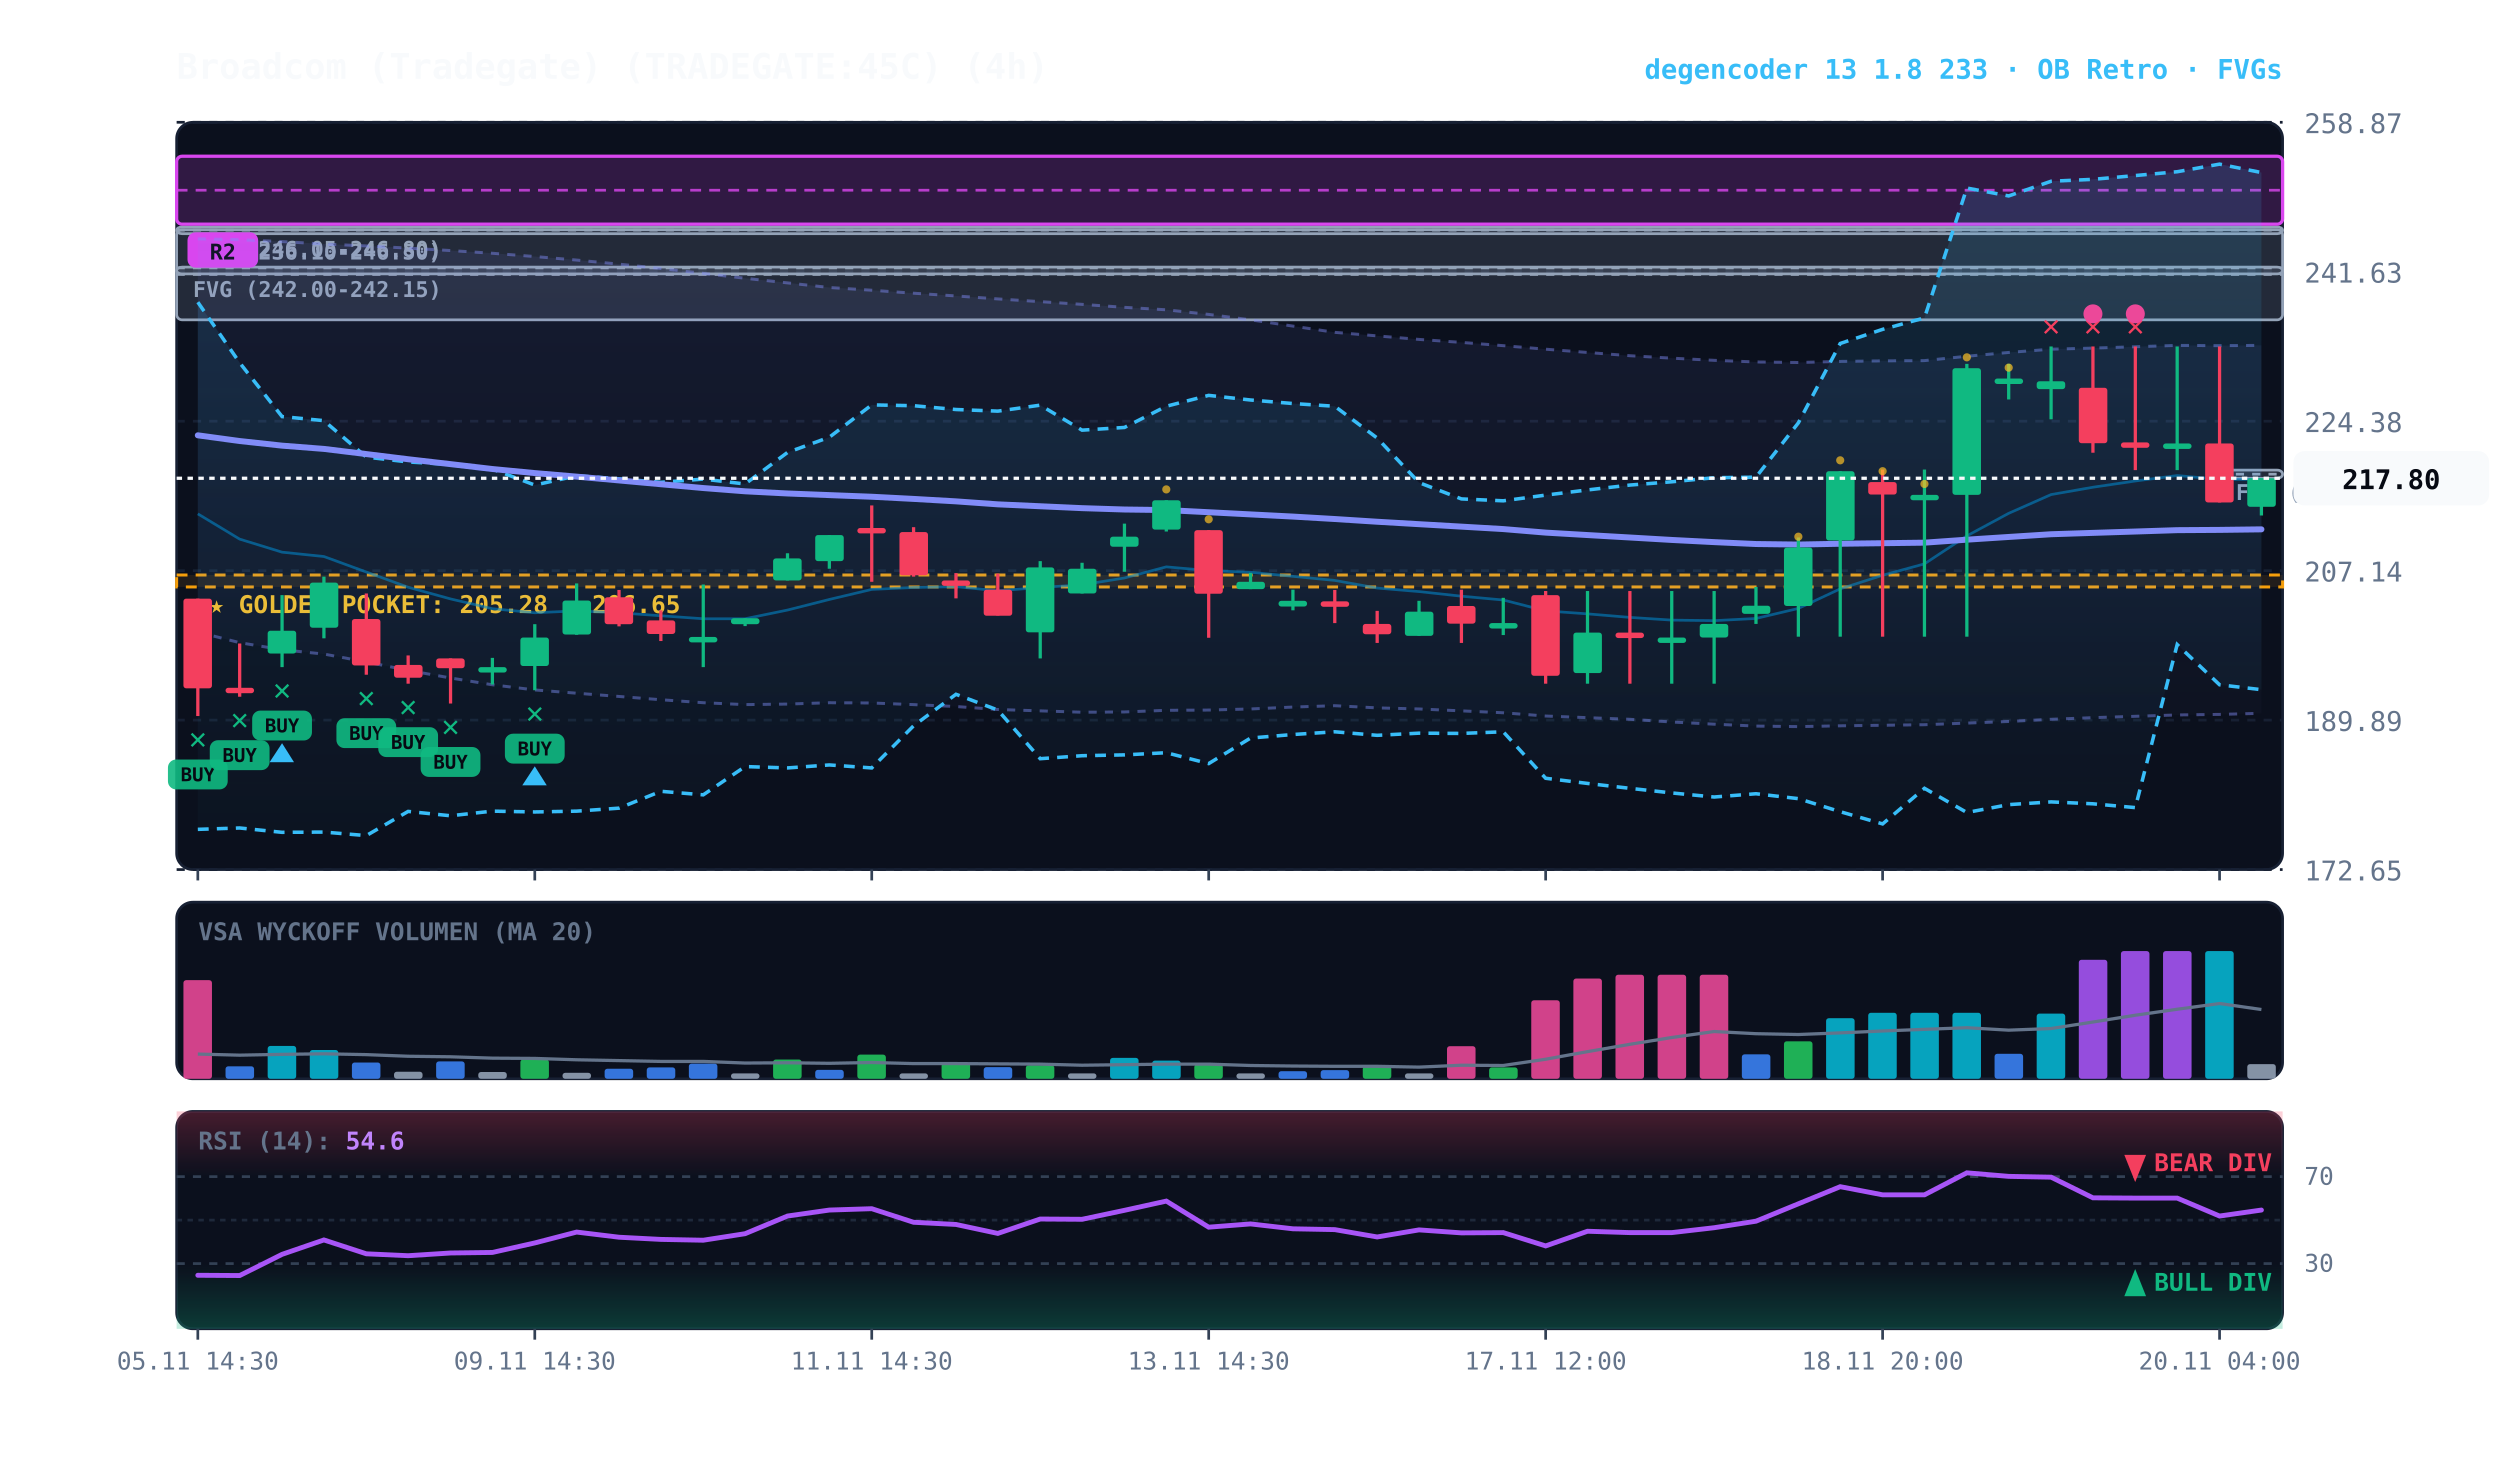
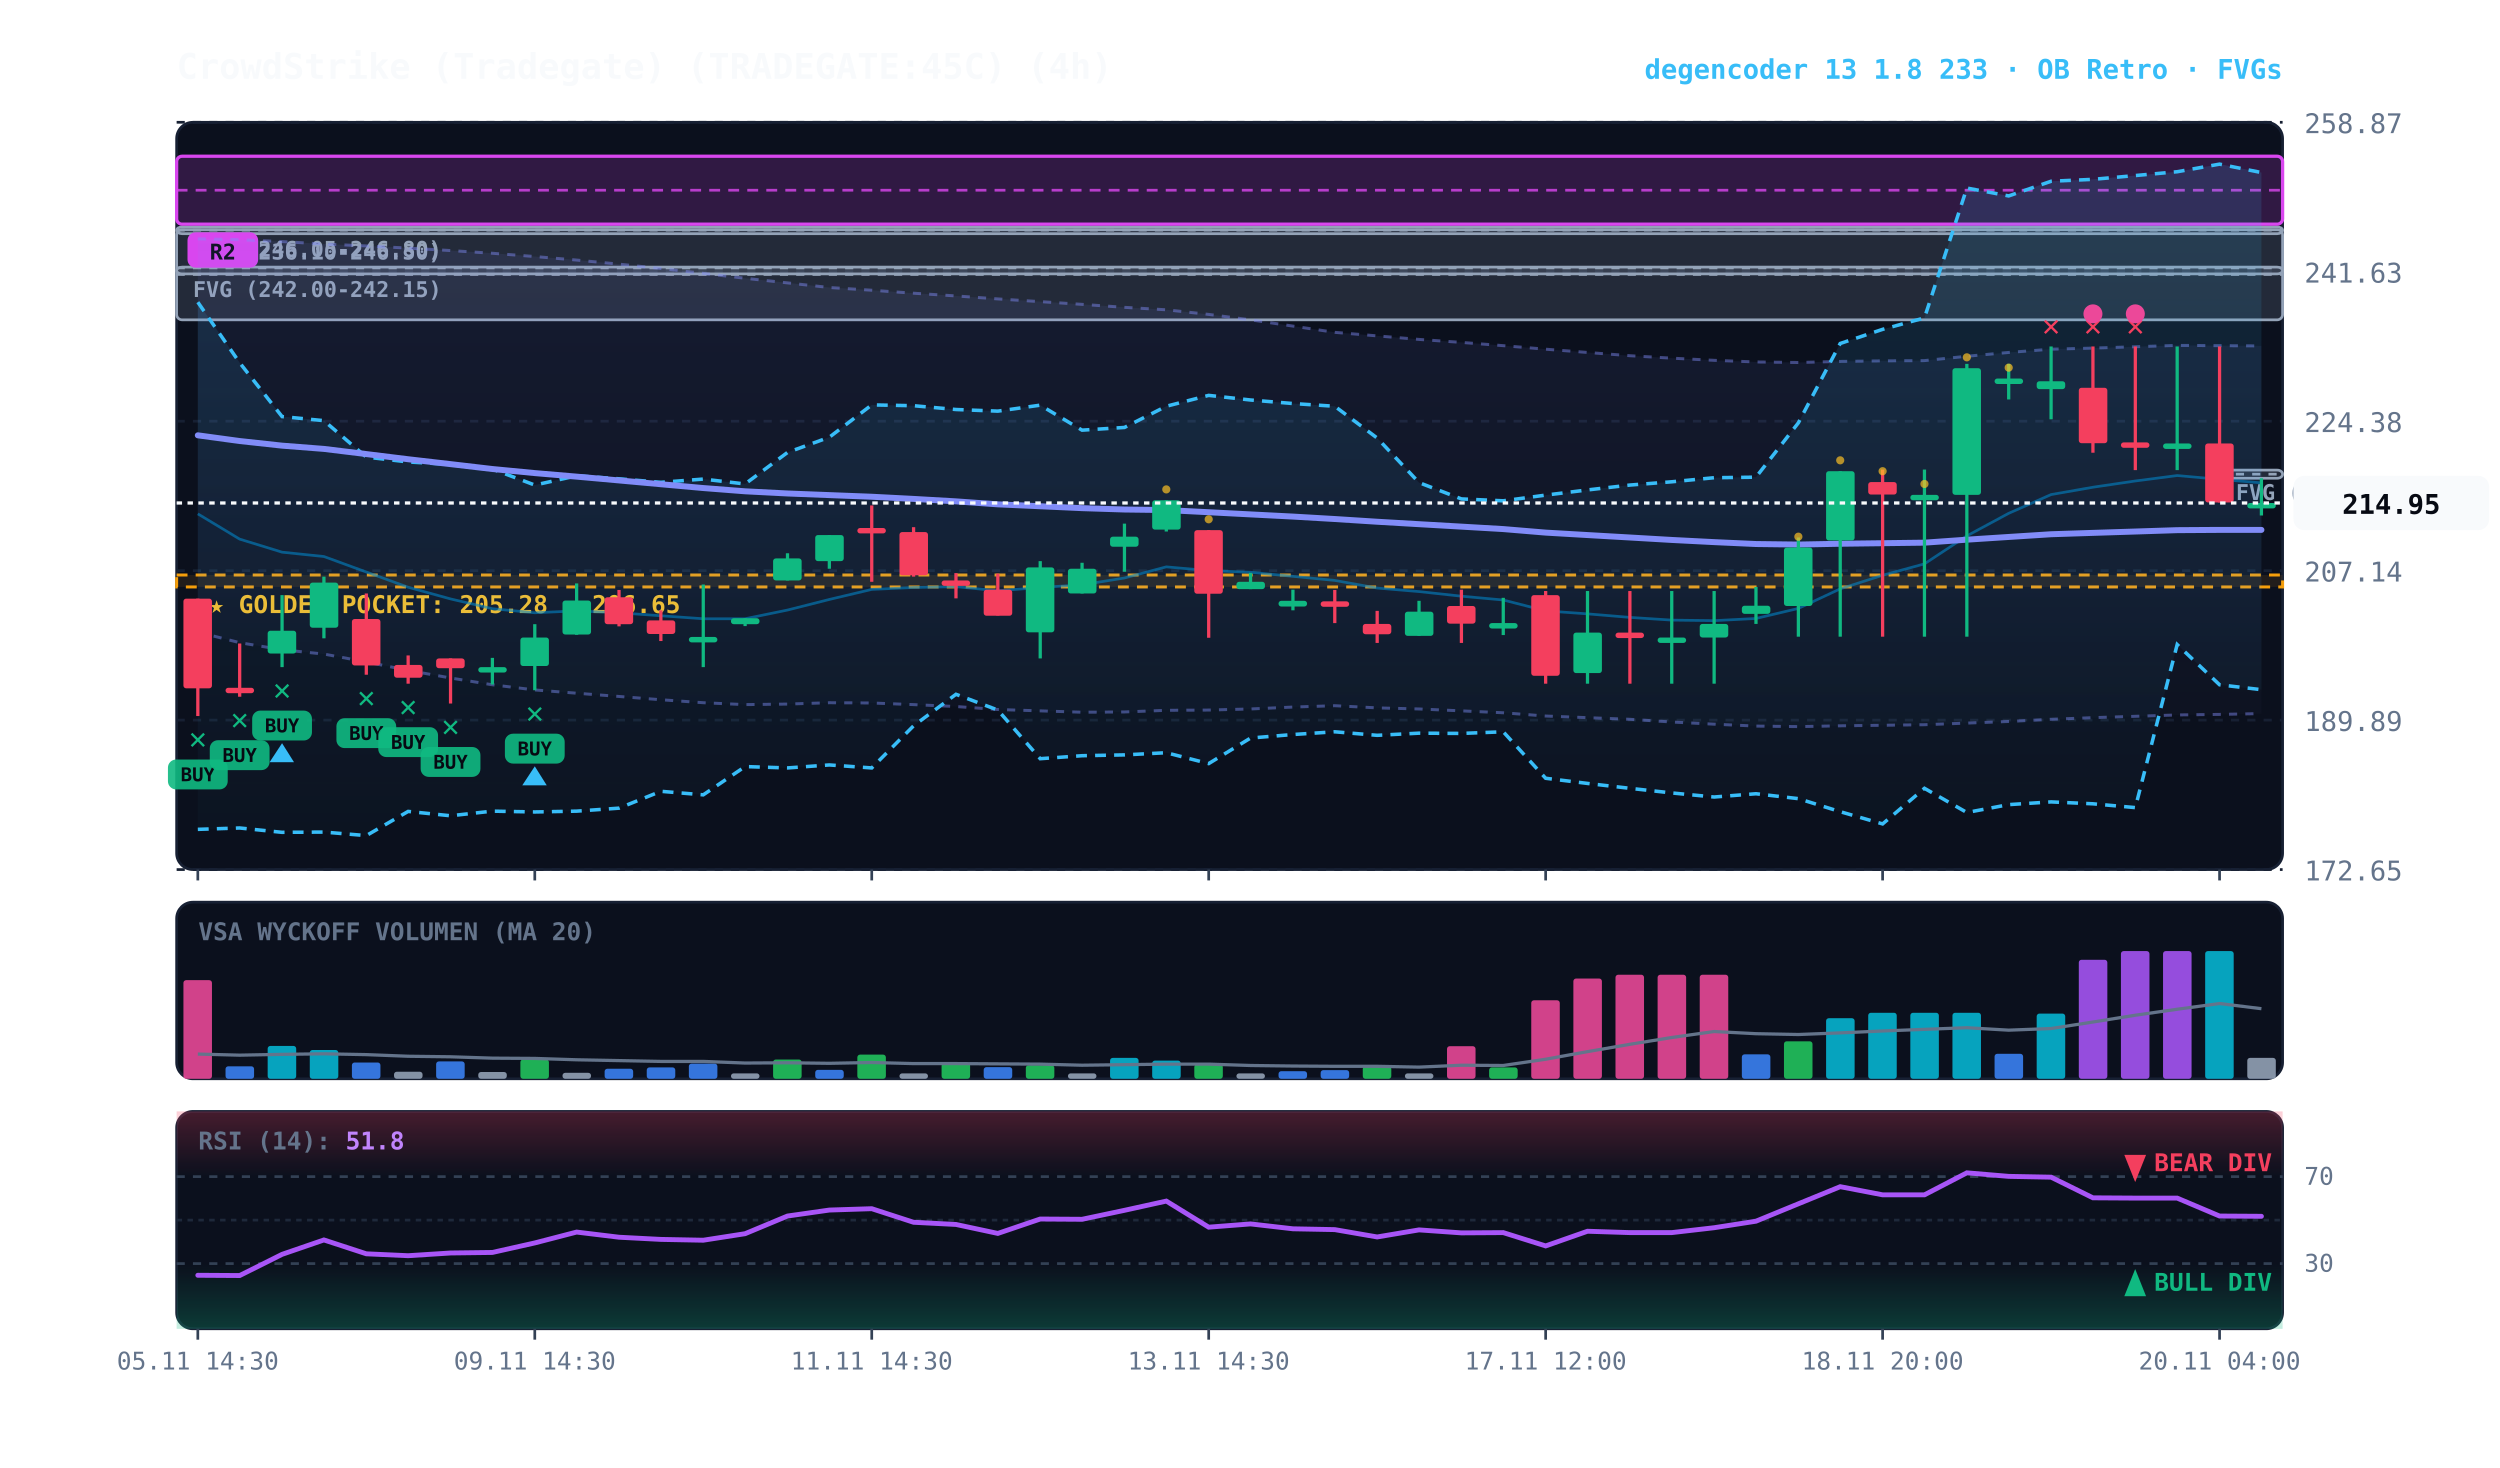
<svg xmlns="http://www.w3.org/2000/svg" viewBox="0 0 920 540" width="100%" height="100%" style="background:#070a13; font-family:'JetBrains Mono', monospace;">
  <defs>
    <linearGradient id="cloud-grad" x1="0%" y1="0%" x2="0%" y2="100%">
      <stop offset="0%" stop-color="#38bdf8" stop-opacity="0.14" />
      <stop offset="100%" stop-color="#38bdf8" stop-opacity="0.02" />
    </linearGradient>
    <linearGradient id="rfe-cloud" x1="0%" y1="0%" x2="0%" y2="100%">
      <stop offset="0%" stop-color="#818cf8" stop-opacity="0.09" />
      <stop offset="100%" stop-color="#818cf8" stop-opacity="0.02" />
    </linearGradient>
    <linearGradient id="rsi-overbought" x1="0%" y1="0%" x2="0%" y2="100%">
      <stop offset="0%" stop-color="#f43f5e" stop-opacity="0.25" />
      <stop offset="100%" stop-color="#f43f5e" stop-opacity="0.0" />
    </linearGradient>
    <linearGradient id="rsi-oversold" x1="0%" y1="0%" x2="0%" y2="100%">
      <stop offset="0%" stop-color="#10b981" stop-opacity="0.0" />
      <stop offset="100%" stop-color="#10b981" stop-opacity="0.25" />
    </linearGradient>
  </defs>
  <rect x="65" y="45" width="775" height="275" fill="#0b101d" rx="6" stroke="#172033" stroke-width="1" />
  <rect x="65" y="332" width="775" height="65" fill="#0b101d" rx="6" stroke="#172033" stroke-width="1" />
  <rect x="65" y="409" width="775" height="80" fill="#0b101d" rx="6" stroke="#172033" stroke-width="1" />
  <line x1="65" y1="320.0" x2="840" y2="320.0" stroke="#172033" stroke-dasharray="3,3" stroke-width="1" />
  <text x="848" y="324.0" fill="#64748b" font-size="10" text-anchor="start">172.65</text>
  <line x1="65" y1="265.0" x2="840" y2="265.0" stroke="#172033" stroke-dasharray="3,3" stroke-width="1" />
  <text x="848" y="269.0" fill="#64748b" font-size="10" text-anchor="start">189.89</text>
  <line x1="65" y1="210.0" x2="840" y2="210.0" stroke="#172033" stroke-dasharray="3,3" stroke-width="1" />
  <text x="848" y="214.0" fill="#64748b" font-size="10" text-anchor="start">207.14</text>
  <line x1="65" y1="155.0" x2="840" y2="155.0" stroke="#172033" stroke-dasharray="3,3" stroke-width="1" />
  <text x="848" y="159.0" fill="#64748b" font-size="10" text-anchor="start">224.38</text>
  <line x1="65" y1="100.0" x2="840" y2="100.0" stroke="#172033" stroke-dasharray="3,3" stroke-width="1" />
  <text x="848" y="104.0" fill="#64748b" font-size="10" text-anchor="start">241.63</text>
  <line x1="65" y1="45.0" x2="840" y2="45.0" stroke="#172033" stroke-dasharray="3,3" stroke-width="1" />
  <text x="848" y="49.0" fill="#64748b" font-size="10" text-anchor="start">258.87</text>
  <rect x="65" y="211.6" width="775" height="4.4" fill="rgba(245, 158, 11, 0.10)" stroke="#f59e0b" stroke-dasharray="4,3" stroke-width="1.1" />
  <text x="77" y="225.6" fill="#fbbf24" font-size="9" font-weight="bold">★ GOLDEN POCKET: 205.28 - 206.65</text>
  <rect x="816.8" y="173.0" width="23.2" height="3.0" fill="rgba(148, 163, 184, 0.18)" stroke="#94a3b8" stroke-width="1" rx="2" />
  <line x1="816.8" y1="174.5" x2="840" y2="174.5" stroke="#94a3b8" stroke-dasharray="3,3" stroke-width="1" />
  <text x="822.8" y="184.0" fill="#94a3b8" font-size="8" font-weight="bold">FVG (217.80-218.75)</text>
  <rect x="65.0" y="98.3" width="775.0" height="2.5" fill="rgba(148, 163, 184, 0.18)" stroke="#94a3b8" stroke-width="1" rx="2" />
  <line x1="65.0" y1="98.6" x2="840" y2="98.6" stroke="#94a3b8" stroke-dasharray="3,3" stroke-width="1" />
  <text x="71.0" y="109.3" fill="#94a3b8" font-size="8" font-weight="bold">FVG (242.00-242.15)</text>
  <rect x="65.0" y="84.5" width="775.0" height="33.2" fill="rgba(148, 163, 184, 0.18)" stroke="#94a3b8" stroke-width="1" rx="2" />
  <line x1="65.0" y1="101.0" x2="840" y2="101.0" stroke="#94a3b8" stroke-dasharray="3,3" stroke-width="1" />
  <text x="71.0" y="95.5" fill="#94a3b8" font-size="8" font-weight="bold">FVG (236.10-246.50)</text>
  <rect x="65.0" y="83.5" width="775.0" height="2.5" fill="rgba(148, 163, 184, 0.18)" stroke="#94a3b8" stroke-width="1" rx="2" />
  <line x1="65.0" y1="84.7" x2="840" y2="84.7" stroke="#94a3b8" stroke-dasharray="3,3" stroke-width="1" />
  <text x="71.0" y="94.5" fill="#94a3b8" font-size="8" font-weight="bold">FVG (246.05-246.80)</text>
  <rect x="65.0" y="57.5" width="775.0" height="25.0" fill="rgba(217, 70, 239, 0.18)" stroke="#d946ef" stroke-width="1.2" rx="2" />
  <line x1="65.0" y1="70.0" x2="840" y2="70.0" stroke="#d946ef" stroke-dasharray="4,3" stroke-width="1.0" opacity="0.8" />
  <rect x="69.0" y="85.5" width="26" height="13" fill="#d946ef" rx="3" />
  <text x="82.0" y="95.5" fill="#070a13" font-size="8" font-weight="bold" text-anchor="middle">R2</text>
-   <polygon points="72.8,87.9 88.2,88.2 103.8,88.9 119.2,89.8 134.8,90.5 150.2,91.3 165.8,92.2 181.2,93.2 196.8,94.4 212.2,95.7 227.8,97.2 243.2,98.8 258.8,100.6 274.2,102.4 289.8,104.1 305.2,105.8 320.8,106.8 336.2,107.9 351.8,108.9 367.2,110.0 382.8,111.0 398.2,112.0 413.8,113.1 429.2,114.0 444.8,115.7 460.2,117.7 475.8,120.0 491.2,122.3 506.8,123.6 522.2,124.9 537.8,126.0 553.2,127.2 568.8,128.5 584.2,129.7 599.8,130.9 615.2,131.8 630.8,132.6 646.2,133.2 661.8,133.4 677.2,133.0 692.8,132.8 708.2,132.7 723.8,131.1 739.2,129.7 754.8,128.5 770.2,128.1 785.8,127.6 801.2,127.1 816.8,127.2 832.2,127.1 832.2,262.5 816.8,262.9 801.2,263.1 785.8,263.6 770.2,264.1 754.8,264.7 739.2,265.5 723.8,266.1 708.2,266.7 692.8,266.9 677.2,267.1 661.8,267.4 646.2,267.2 630.8,266.5 615.2,265.7 599.8,264.7 584.2,264.1 568.8,263.5 553.2,262.3 537.8,261.6 522.2,260.9 506.8,260.5 491.2,259.7 475.8,260.2 460.2,260.9 444.8,261.3 429.2,261.4 413.8,262.0 398.2,262.1 382.8,261.6 367.2,261.1 351.8,260.0 336.2,259.3 320.8,258.7 305.2,258.6 289.8,259.1 274.2,259.3 258.8,258.6 243.2,257.5 227.8,256.3 212.2,255.1 196.8,253.9 181.2,252.0 165.8,249.5 150.2,246.7 134.8,243.6 119.2,240.7 103.8,239.1 88.2,236.5 72.8,232.6" fill="url(#rfe-cloud)" />
-   <polyline points="72.8,87.9 88.2,88.2 103.8,88.9 119.2,89.8 134.8,90.5 150.2,91.3 165.8,92.2 181.2,93.2 196.8,94.4 212.2,95.7 227.8,97.2 243.2,98.8 258.8,100.6 274.2,102.4 289.8,104.1 305.2,105.8 320.8,106.8 336.2,107.9 351.8,108.9 367.2,110.0 382.8,111.0 398.2,112.0 413.8,113.1 429.2,114.0 444.8,115.7 460.2,117.7 475.8,120.0 491.2,122.3 506.8,123.6 522.2,124.9 537.8,126.0 553.2,127.2 568.8,128.5 584.2,129.7 599.8,130.9 615.2,131.8 630.8,132.6 646.2,133.2 661.8,133.4 677.2,133.0 692.8,132.8 708.2,132.7 723.8,131.1 739.2,129.7 754.8,128.5 770.2,128.1 785.8,127.6 801.2,127.1 816.8,127.2 832.2,127.1" fill="none" stroke="#818cf8" stroke-width="1.1" stroke-opacity="0.45" stroke-dasharray="3,3" />
-   <polyline points="72.8,232.6 88.2,236.5 103.8,239.1 119.2,240.7 134.8,243.6 150.2,246.7 165.8,249.5 181.2,252.0 196.8,253.9 212.2,255.1 227.8,256.3 243.2,257.5 258.8,258.6 274.2,259.3 289.8,259.1 305.2,258.6 320.8,258.7 336.2,259.3 351.8,260.0 367.2,261.1 382.8,261.6 398.2,262.1 413.8,262.0 429.2,261.4 444.8,261.3 460.2,260.9 475.8,260.2 491.2,259.7 506.8,260.5 522.2,260.9 537.8,261.6 553.2,262.3 568.8,263.5 584.2,264.1 599.8,264.7 615.2,265.7 630.8,266.5 646.2,267.2 661.8,267.4 677.2,267.1 692.8,266.9 708.2,266.7 723.8,266.1 739.2,265.5 754.8,264.7 770.2,264.1 785.8,263.6 801.2,263.1 816.8,262.9 832.2,262.5" fill="none" stroke="#818cf8" stroke-width="1.1" stroke-opacity="0.45" stroke-dasharray="3,3" />
+   <polygon points="72.8,87.9 88.2,88.2 103.8,88.9 119.2,89.8 134.8,90.5 150.2,91.3 165.8,92.2 181.2,93.2 196.8,94.4 212.2,95.7 227.8,97.2 243.2,98.8 258.8,100.6 274.2,102.4 289.8,104.1 305.2,105.8 320.8,106.8 336.2,107.9 351.8,108.9 367.2,110.0 382.8,111.0 398.2,112.0 413.8,113.1 429.2,114.0 444.8,115.7 460.2,117.7 475.8,120.0 491.2,122.3 506.8,123.6 522.2,124.9 537.8,126.0 553.2,127.2 568.8,128.5 584.2,129.7 599.8,130.9 615.2,131.8 630.8,132.6 646.2,133.2 661.8,133.4 677.2,133.0 692.8,132.8 708.2,132.7 723.8,131.1 739.2,129.7 754.8,128.5 770.2,128.1 785.8,127.6 801.2,127.1 816.8,127.2 832.2,127.3 832.2,262.6 816.8,262.9 801.2,263.1 785.8,263.6 770.2,264.1 754.8,264.7 739.2,265.5 723.8,266.1 708.2,266.7 692.8,266.9 677.2,267.1 661.8,267.4 646.2,267.2 630.8,266.5 615.2,265.7 599.8,264.7 584.2,264.1 568.8,263.5 553.2,262.3 537.8,261.6 522.2,260.9 506.8,260.5 491.2,259.7 475.8,260.2 460.2,260.9 444.8,261.3 429.2,261.4 413.8,262.0 398.2,262.1 382.8,261.6 367.2,261.1 351.8,260.0 336.2,259.3 320.8,258.7 305.2,258.6 289.8,259.1 274.2,259.3 258.8,258.6 243.2,257.5 227.8,256.3 212.2,255.1 196.8,253.9 181.2,252.0 165.8,249.5 150.2,246.7 134.8,243.6 119.2,240.7 103.8,239.1 88.2,236.5 72.8,232.6" fill="url(#rfe-cloud)" />
+   <polyline points="72.8,87.9 88.2,88.2 103.8,88.9 119.2,89.8 134.8,90.5 150.2,91.3 165.8,92.2 181.2,93.2 196.8,94.4 212.2,95.7 227.8,97.2 243.2,98.8 258.8,100.6 274.2,102.4 289.8,104.1 305.2,105.8 320.8,106.8 336.2,107.9 351.8,108.9 367.2,110.0 382.8,111.0 398.2,112.0 413.8,113.1 429.2,114.0 444.8,115.7 460.2,117.7 475.8,120.0 491.2,122.3 506.8,123.6 522.2,124.9 537.8,126.0 553.2,127.2 568.8,128.5 584.2,129.7 599.8,130.9 615.2,131.8 630.8,132.6 646.2,133.2 661.8,133.4 677.2,133.0 692.8,132.8 708.2,132.7 723.8,131.1 739.2,129.7 754.8,128.5 770.2,128.1 785.8,127.6 801.2,127.1 816.8,127.2 832.2,127.3" fill="none" stroke="#818cf8" stroke-width="1.1" stroke-opacity="0.45" stroke-dasharray="3,3" />
+   <polyline points="72.8,232.6 88.2,236.5 103.8,239.1 119.2,240.7 134.8,243.6 150.2,246.7 165.8,249.5 181.2,252.0 196.8,253.9 212.2,255.1 227.8,256.3 243.2,257.5 258.8,258.6 274.2,259.3 289.8,259.1 305.2,258.6 320.8,258.7 336.2,259.3 351.8,260.0 367.2,261.1 382.8,261.6 398.2,262.1 413.8,262.0 429.2,261.4 444.8,261.3 460.2,260.9 475.8,260.2 491.2,259.7 506.8,260.5 522.2,260.9 537.8,261.6 553.2,262.3 568.8,263.5 584.2,264.1 599.8,264.7 615.2,265.7 630.8,266.5 646.2,267.2 661.8,267.4 677.2,267.1 692.8,266.9 708.2,266.7 723.8,266.1 739.2,265.5 754.8,264.7 770.2,264.1 785.8,263.6 801.2,263.1 816.8,262.9 832.2,262.6" fill="none" stroke="#818cf8" stroke-width="1.1" stroke-opacity="0.45" stroke-dasharray="3,3" />
  <polygon points="72.8,111.2 88.2,133.5 103.8,153.3 119.2,154.8 134.8,168.2 150.2,170.0 165.8,170.9 181.2,172.6 196.8,178.5 212.2,175.1 227.8,176.2 243.2,177.5 258.8,176.3 274.2,178.1 289.8,166.5 305.2,160.9 320.8,149.0 336.2,149.3 351.8,150.7 367.2,151.3 382.8,149.1 398.2,158.3 413.8,157.3 429.2,149.5 444.8,145.5 460.2,147.2 475.8,148.5 491.2,149.5 506.8,161.2 522.2,177.6 537.8,183.6 553.2,184.3 568.8,182.2 584.2,180.3 599.8,178.5 615.2,177.3 630.8,175.8 646.2,175.6 661.8,155.6 677.2,126.4 692.8,121.2 708.2,117.0 723.8,69.2 739.2,72.1 754.8,66.7 770.2,66.0 785.8,64.6 801.2,63.2 816.8,60.4 832.2,63.5 832.2,253.8 816.8,252.0 801.2,237.2 785.8,297.2 770.2,295.8 754.8,295.1 739.2,296.1 723.8,299.0 708.2,290.1 692.8,303.2 677.2,298.7 661.8,293.9 646.2,292.1 630.8,293.3 615.2,291.8 599.8,290.1 584.2,288.3 568.8,286.4 553.2,269.3 537.8,269.9 522.2,269.8 506.8,270.6 491.2,269.3 475.8,270.3 460.2,271.6 444.8,281.0 429.2,277.0 413.8,277.8 398.2,278.1 382.8,279.2 367.2,261.3 351.8,255.5 336.2,267.1 320.8,282.6 305.2,281.5 289.8,282.6 274.2,282.1 258.8,292.5 243.2,291.2 227.8,297.4 212.2,298.5 196.8,298.8 181.2,298.5 165.8,300.2 150.2,298.6 134.8,307.5 119.2,306.2 103.8,306.3 88.2,304.7 72.8,305.2" fill="url(#cloud-grad)" />
  <polyline points="72.8,111.2 88.2,133.5 103.8,153.3 119.2,154.8 134.8,168.2 150.2,170.0 165.8,170.9 181.2,172.6 196.8,178.5 212.2,175.1 227.8,176.2 243.2,177.5 258.8,176.3 274.2,178.1 289.8,166.5 305.2,160.9 320.8,149.0 336.2,149.3 351.8,150.7 367.2,151.3 382.8,149.1 398.2,158.3 413.8,157.3 429.2,149.5 444.8,145.5 460.2,147.2 475.8,148.5 491.2,149.5 506.8,161.2 522.2,177.6 537.8,183.6 553.2,184.3 568.8,182.2 584.2,180.3 599.8,178.5 615.2,177.3 630.8,175.8 646.2,175.6 661.8,155.6 677.2,126.4 692.8,121.2 708.2,117.0 723.8,69.2 739.2,72.1 754.8,66.7 770.2,66.0 785.8,64.6 801.2,63.2 816.8,60.4 832.2,63.5" fill="none" stroke="#38bdf8" stroke-width="1.3" stroke-dasharray="4,3" />
  <polyline points="72.8,305.2 88.2,304.7 103.8,306.3 119.2,306.2 134.8,307.5 150.2,298.6 165.8,300.2 181.2,298.5 196.8,298.8 212.2,298.5 227.8,297.4 243.2,291.2 258.8,292.5 274.2,282.1 289.8,282.6 305.2,281.5 320.8,282.6 336.2,267.1 351.8,255.5 367.2,261.3 382.8,279.2 398.2,278.1 413.8,277.8 429.2,277.0 444.8,281.0 460.2,271.6 475.8,270.3 491.2,269.3 506.8,270.6 522.2,269.8 537.8,269.9 553.2,269.3 568.8,286.4 584.2,288.3 599.8,290.1 615.2,291.8 630.8,293.3 646.2,292.1 661.8,293.9 677.2,298.7 692.8,303.2 708.2,290.1 723.8,299.0 739.2,296.1 754.8,295.1 770.2,295.8 785.8,297.2 801.2,237.2 816.8,252.0 832.2,253.8" fill="none" stroke="#38bdf8" stroke-width="1.3" stroke-dasharray="4,3" />
-   <polyline points="72.8,189.1 88.2,198.4 103.8,203.2 119.2,204.8 134.8,210.5 150.2,216.1 165.8,220.4 181.2,224.0 196.8,225.5 212.2,224.8 227.8,225.5 243.2,226.6 258.8,227.7 274.2,227.7 289.8,224.5 305.2,220.6 320.8,216.9 336.2,216.2 351.8,215.9 367.2,217.4 382.8,216.2 398.2,215.2 413.8,212.7 429.2,208.6 444.8,210.0 460.2,210.6 475.8,212.1 491.2,213.6 506.8,216.4 522.2,217.7 537.8,219.4 553.2,220.8 568.8,224.8 584.2,225.9 599.8,227.2 615.2,228.2 630.8,228.4 646.2,227.6 661.8,223.9 677.2,216.7 692.8,211.7 708.2,207.5 723.8,197.2 739.2,188.9 754.8,182.0 770.2,179.3 785.8,177.0 801.2,175.0 816.8,176.4 832.2,176.4" fill="none" stroke="#0284c7" stroke-width="1.0" stroke-opacity="0.6" />
-   <polyline points="72.8,160.2 88.2,162.3 103.8,164.0 119.2,165.2 134.8,167.1 150.2,169.0 165.8,170.8 181.2,172.6 196.8,174.1 212.2,175.4 227.8,176.8 243.2,178.2 258.8,179.6 274.2,180.8 289.8,181.6 305.2,182.2 320.8,182.8 336.2,183.6 351.8,184.5 367.2,185.6 382.8,186.3 398.2,187.0 413.8,187.5 429.2,187.7 444.8,188.5 460.2,189.3 475.8,190.1 491.2,191.0 506.8,192.0 522.2,192.9 537.8,193.8 553.2,194.7 568.8,196.0 584.2,196.9 599.8,197.8 615.2,198.7 630.8,199.5 646.2,200.2 661.8,200.4 677.2,200.1 692.8,199.9 708.2,199.7 723.8,198.6 739.2,197.6 754.8,196.6 770.2,196.1 785.8,195.6 801.2,195.1 816.8,195.0 832.2,194.8" fill="none" stroke="#818cf8" stroke-width="2.2" stroke-linecap="round" />
+   <polyline points="72.8,189.1 88.2,198.4 103.8,203.2 119.2,204.8 134.8,210.5 150.2,216.1 165.8,220.4 181.2,224.0 196.8,225.5 212.2,224.8 227.8,225.5 243.2,226.6 258.8,227.7 274.2,227.7 289.8,224.5 305.2,220.6 320.8,216.9 336.2,216.2 351.8,215.9 367.2,217.4 382.8,216.2 398.2,215.2 413.8,212.7 429.2,208.6 444.8,210.0 460.2,210.6 475.8,212.1 491.2,213.6 506.8,216.4 522.2,217.7 537.8,219.4 553.2,220.8 568.8,224.8 584.2,225.9 599.8,227.2 615.2,228.2 630.8,228.4 646.2,227.6 661.8,223.9 677.2,216.7 692.8,211.7 708.2,207.5 723.8,197.2 739.2,188.9 754.8,182.0 770.2,179.3 785.8,177.0 801.2,175.0 816.8,176.4 832.2,177.7" fill="none" stroke="#0284c7" stroke-width="1.0" stroke-opacity="0.6" />
+   <polyline points="72.8,160.2 88.2,162.3 103.8,164.0 119.2,165.2 134.8,167.1 150.2,169.0 165.8,170.8 181.2,172.6 196.8,174.1 212.2,175.4 227.8,176.8 243.2,178.2 258.8,179.6 274.2,180.8 289.8,181.6 305.2,182.2 320.8,182.8 336.2,183.6 351.8,184.5 367.2,185.6 382.8,186.3 398.2,187.0 413.8,187.5 429.2,187.7 444.8,188.5 460.2,189.3 475.8,190.1 491.2,191.0 506.8,192.0 522.2,192.9 537.8,193.8 553.2,194.7 568.8,196.0 584.2,196.9 599.8,197.8 615.2,198.7 630.8,199.5 646.2,200.2 661.8,200.4 677.2,200.1 692.8,199.9 708.2,199.7 723.8,198.6 739.2,197.6 754.8,196.6 770.2,196.1 785.8,195.6 801.2,195.1 816.8,195.0 832.2,195.0" fill="none" stroke="#818cf8" stroke-width="2.2" stroke-linecap="round" />
  <line x1="72.8" y1="220.3" x2="72.8" y2="263.5" stroke="#f43f5e" stroke-width="1.2" />
  <rect x="67.5" y="220.3" width="10.5" height="33.0" fill="#f43f5e" rx="1" />
  <text x="72.8" y="275.5" fill="#10b981" font-size="11" font-weight="bold" text-anchor="middle">✕</text>
  <rect x="61.8" y="279.5" width="22" height="11" fill="#10b981" rx="3" opacity="0.9" />
  <text x="72.8" y="287.5" fill="#070a13" font-size="7" font-weight="bold" text-anchor="middle">BUY</text>
  <line x1="88.2" y1="236.8" x2="88.2" y2="256.4" stroke="#f43f5e" stroke-width="1.2" />
  <rect x="83.0" y="253.1" width="10.5" height="2.0" fill="#f43f5e" rx="1" />
  <text x="88.2" y="268.4" fill="#10b981" font-size="11" font-weight="bold" text-anchor="middle">✕</text>
  <rect x="77.2" y="272.4" width="22" height="11" fill="#10b981" rx="3" opacity="0.9" />
  <text x="88.2" y="280.4" fill="#070a13" font-size="7" font-weight="bold" text-anchor="middle">BUY</text>
  <line x1="103.8" y1="219.0" x2="103.8" y2="245.5" stroke="#10b981" stroke-width="1.2" />
  <rect x="98.5" y="232.1" width="10.5" height="8.4" fill="#10b981" rx="1" />
  <text x="103.8" y="257.5" fill="#10b981" font-size="11" font-weight="bold" text-anchor="middle">✕</text>
  <rect x="92.8" y="261.5" width="22" height="11" fill="#10b981" rx="3" opacity="0.9" />
  <text x="103.8" y="269.5" fill="#070a13" font-size="7" font-weight="bold" text-anchor="middle">BUY</text>
  <polygon points="103.8,273.5 99.2,280.5 108.2,280.5" fill="#38bdf8" />
  <line x1="119.2" y1="212.2" x2="119.2" y2="234.9" stroke="#10b981" stroke-width="1.2" />
  <rect x="114.0" y="214.4" width="10.5" height="16.6" fill="#10b981" rx="1" />
  <line x1="134.8" y1="218.4" x2="134.8" y2="248.3" stroke="#f43f5e" stroke-width="1.2" />
  <rect x="129.5" y="227.8" width="10.5" height="17.1" fill="#f43f5e" rx="1" />
  <text x="134.8" y="260.3" fill="#10b981" font-size="11" font-weight="bold" text-anchor="middle">✕</text>
  <rect x="123.8" y="264.3" width="22" height="11" fill="#10b981" rx="3" opacity="0.9" />
  <text x="134.8" y="272.3" fill="#070a13" font-size="7" font-weight="bold" text-anchor="middle">BUY</text>
  <line x1="150.2" y1="241.2" x2="150.2" y2="251.6" stroke="#f43f5e" stroke-width="1.2" />
  <rect x="145.0" y="244.7" width="10.5" height="4.7" fill="#f43f5e" rx="1" />
  <text x="150.2" y="263.6" fill="#10b981" font-size="11" font-weight="bold" text-anchor="middle">✕</text>
  <rect x="139.2" y="267.6" width="22" height="11" fill="#10b981" rx="3" opacity="0.9" />
  <text x="150.2" y="275.6" fill="#070a13" font-size="7" font-weight="bold" text-anchor="middle">BUY</text>
  <line x1="165.8" y1="242.3" x2="165.8" y2="258.9" stroke="#f43f5e" stroke-width="1.2" />
  <rect x="160.5" y="242.3" width="10.5" height="3.6" fill="#f43f5e" rx="1" />
  <text x="165.8" y="270.9" fill="#10b981" font-size="11" font-weight="bold" text-anchor="middle">✕</text>
  <rect x="154.8" y="274.9" width="22" height="11" fill="#10b981" rx="3" opacity="0.9" />
  <text x="165.8" y="282.9" fill="#070a13" font-size="7" font-weight="bold" text-anchor="middle">BUY</text>
  <line x1="181.2" y1="242.1" x2="181.2" y2="251.9" stroke="#10b981" stroke-width="1.2" />
  <rect x="176.0" y="245.5" width="10.5" height="2.0" fill="#10b981" rx="1" />
  <line x1="196.8" y1="229.7" x2="196.8" y2="254.0" stroke="#10b981" stroke-width="1.2" />
  <rect x="191.5" y="234.6" width="10.5" height="10.5" fill="#10b981" rx="1" />
  <text x="196.8" y="266.0" fill="#10b981" font-size="11" font-weight="bold" text-anchor="middle">✕</text>
  <rect x="185.8" y="270.0" width="22" height="11" fill="#10b981" rx="3" opacity="0.9" />
  <text x="196.8" y="278.0" fill="#070a13" font-size="7" font-weight="bold" text-anchor="middle">BUY</text>
  <polygon points="196.8,282.0 192.2,289.0 201.2,289.0" fill="#38bdf8" />
  <line x1="212.2" y1="214.7" x2="212.2" y2="233.6" stroke="#10b981" stroke-width="1.2" />
  <rect x="207.0" y="221.0" width="10.5" height="12.5" fill="#10b981" rx="1" />
  <line x1="227.8" y1="217.1" x2="227.8" y2="230.5" stroke="#f43f5e" stroke-width="1.2" />
  <rect x="222.5" y="219.8" width="10.5" height="9.9" fill="#f43f5e" rx="1" />
  <line x1="243.2" y1="224.6" x2="243.2" y2="235.9" stroke="#f43f5e" stroke-width="1.2" />
  <rect x="238.0" y="228.3" width="10.5" height="5.0" fill="#f43f5e" rx="1" />
  <line x1="258.8" y1="215.1" x2="258.8" y2="245.5" stroke="#10b981" stroke-width="1.2" />
  <rect x="253.5" y="234.4" width="10.5" height="2.0" fill="#10b981" rx="1" />
  <line x1="274.2" y1="227.5" x2="274.2" y2="230.4" stroke="#10b981" stroke-width="1.2" />
  <rect x="269.0" y="227.5" width="10.5" height="2.2" fill="#10b981" rx="1" />
  <line x1="289.8" y1="203.6" x2="289.8" y2="213.6" stroke="#10b981" stroke-width="1.2" />
  <rect x="284.5" y="205.5" width="10.5" height="8.1" fill="#10b981" rx="1" />
  <line x1="305.2" y1="196.9" x2="305.2" y2="209.3" stroke="#10b981" stroke-width="1.2" />
  <rect x="300.0" y="196.9" width="10.5" height="9.6" fill="#10b981" rx="1" />
  <line x1="320.8" y1="186.0" x2="320.8" y2="214.1" stroke="#f43f5e" stroke-width="1.2" />
  <rect x="315.5" y="194.3" width="10.5" height="2.0" fill="#f43f5e" rx="1" />
  <line x1="336.2" y1="194.0" x2="336.2" y2="212.2" stroke="#f43f5e" stroke-width="1.2" />
  <rect x="331.0" y="195.8" width="10.5" height="15.9" fill="#f43f5e" rx="1" />
  <line x1="351.8" y1="210.9" x2="351.8" y2="220.2" stroke="#f43f5e" stroke-width="1.2" />
  <rect x="346.5" y="213.6" width="10.5" height="2.0" fill="#f43f5e" rx="1" />
  <line x1="367.2" y1="211.1" x2="367.2" y2="226.5" stroke="#f43f5e" stroke-width="1.2" />
  <rect x="362.0" y="217.0" width="10.5" height="9.6" fill="#f43f5e" rx="1" />
  <line x1="382.8" y1="206.5" x2="382.8" y2="242.3" stroke="#10b981" stroke-width="1.2" />
  <rect x="377.5" y="208.8" width="10.5" height="23.9" fill="#10b981" rx="1" />
  <line x1="398.2" y1="207.1" x2="398.2" y2="218.4" stroke="#10b981" stroke-width="1.2" />
  <rect x="393.0" y="209.3" width="10.5" height="9.1" fill="#10b981" rx="1" />
  <line x1="413.8" y1="192.7" x2="413.8" y2="210.4" stroke="#10b981" stroke-width="1.2" />
  <rect x="408.5" y="197.5" width="10.5" height="3.7" fill="#10b981" rx="1" />
  <line x1="429.2" y1="184.1" x2="429.2" y2="195.6" stroke="#10b981" stroke-width="1.2" />
  <rect x="424.0" y="184.1" width="10.5" height="10.8" fill="#10b981" rx="1" />
  <circle cx="429.2" cy="180.1" r="1.5" fill="#fbbf24" opacity="0.7" />
  <line x1="444.8" y1="195.1" x2="444.8" y2="234.7" stroke="#f43f5e" stroke-width="1.2" />
  <rect x="439.5" y="195.1" width="10.5" height="23.4" fill="#f43f5e" rx="1" />
  <circle cx="444.8" cy="191.1" r="1.5" fill="#fbbf24" opacity="0.7" />
  <line x1="460.2" y1="210.8" x2="460.2" y2="216.8" stroke="#10b981" stroke-width="1.2" />
  <rect x="455.0" y="214.1" width="10.5" height="2.7" fill="#10b981" rx="1" />
  <line x1="475.8" y1="217.0" x2="475.8" y2="224.6" stroke="#10b981" stroke-width="1.2" />
  <rect x="470.5" y="221.1" width="10.5" height="2.1" fill="#10b981" rx="1" />
  <line x1="491.2" y1="217.1" x2="491.2" y2="229.3" stroke="#f43f5e" stroke-width="1.2" />
  <rect x="486.0" y="221.3" width="10.5" height="2.0" fill="#f43f5e" rx="1" />
  <line x1="506.8" y1="224.8" x2="506.8" y2="236.6" stroke="#f43f5e" stroke-width="1.2" />
  <rect x="501.5" y="229.6" width="10.5" height="3.8" fill="#f43f5e" rx="1" />
  <line x1="522.2" y1="221.1" x2="522.2" y2="234.0" stroke="#10b981" stroke-width="1.2" />
  <rect x="517.0" y="225.1" width="10.5" height="8.9" fill="#10b981" rx="1" />
  <line x1="537.8" y1="217.0" x2="537.8" y2="236.6" stroke="#f43f5e" stroke-width="1.2" />
  <rect x="532.5" y="223.0" width="10.5" height="6.5" fill="#f43f5e" rx="1" />
  <line x1="553.2" y1="220.0" x2="553.2" y2="233.7" stroke="#10b981" stroke-width="1.2" />
  <rect x="548.0" y="229.3" width="10.5" height="2.0" fill="#10b981" rx="1" />
  <line x1="568.8" y1="217.5" x2="568.8" y2="251.6" stroke="#f43f5e" stroke-width="1.2" />
  <rect x="563.5" y="219.0" width="10.5" height="29.7" fill="#f43f5e" rx="1" />
  <line x1="584.2" y1="217.5" x2="584.2" y2="251.6" stroke="#10b981" stroke-width="1.2" />
  <rect x="579.0" y="232.8" width="10.5" height="14.9" fill="#10b981" rx="1" />
  <line x1="599.8" y1="217.5" x2="599.8" y2="251.6" stroke="#f43f5e" stroke-width="1.2" />
  <rect x="594.5" y="232.8" width="10.5" height="2.0" fill="#f43f5e" rx="1" />
  <line x1="615.2" y1="217.5" x2="615.2" y2="251.6" stroke="#10b981" stroke-width="1.2" />
  <rect x="610.0" y="234.6" width="10.5" height="2.0" fill="#10b981" rx="1" />
  <line x1="630.8" y1="217.5" x2="630.8" y2="251.6" stroke="#10b981" stroke-width="1.2" />
  <rect x="625.5" y="229.6" width="10.5" height="5.0" fill="#10b981" rx="1" />
  <line x1="646.2" y1="216.0" x2="646.2" y2="229.6" stroke="#10b981" stroke-width="1.2" />
  <rect x="641.0" y="222.9" width="10.5" height="3.0" fill="#10b981" rx="1" />
  <line x1="661.8" y1="197.8" x2="661.8" y2="234.3" stroke="#10b981" stroke-width="1.2" />
  <rect x="656.5" y="201.5" width="10.5" height="21.5" fill="#10b981" rx="1" />
  <circle cx="661.8" cy="197.5" r="1.5" fill="#fbbf24" opacity="0.7" />
  <line x1="677.2" y1="173.4" x2="677.2" y2="234.3" stroke="#10b981" stroke-width="1.2" />
  <rect x="672.0" y="173.4" width="10.5" height="25.5" fill="#10b981" rx="1" />
  <circle cx="677.2" cy="169.4" r="1.5" fill="#fbbf24" opacity="0.7" />
  <line x1="692.8" y1="172.8" x2="692.8" y2="234.3" stroke="#f43f5e" stroke-width="1.2" />
  <rect x="687.5" y="177.4" width="10.5" height="4.6" fill="#f43f5e" rx="1" />
  <circle cx="692.8" cy="173.4" r="1.5" fill="#fbbf24" opacity="0.7" />
  <line x1="708.2" y1="172.8" x2="708.2" y2="234.3" stroke="#10b981" stroke-width="1.2" />
  <rect x="703.0" y="182.1" width="10.5" height="2.0" fill="#10b981" rx="1" />
  <circle cx="708.2" cy="178.1" r="1.5" fill="#fbbf24" opacity="0.7" />
  <line x1="723.8" y1="133.9" x2="723.8" y2="234.3" stroke="#10b981" stroke-width="1.2" />
  <rect x="718.5" y="135.5" width="10.5" height="46.6" fill="#10b981" rx="1" />
  <circle cx="723.8" cy="131.5" r="1.5" fill="#fbbf24" opacity="0.7" />
  <line x1="739.2" y1="133.9" x2="739.2" y2="147.0" stroke="#10b981" stroke-width="1.2" />
  <rect x="734.0" y="139.3" width="10.5" height="2.0" fill="#10b981" rx="1" />
  <circle cx="739.2" cy="135.3" r="1.5" fill="#fbbf24" opacity="0.7" />
  <line x1="754.8" y1="127.5" x2="754.8" y2="154.3" stroke="#10b981" stroke-width="1.2" />
  <rect x="749.5" y="140.3" width="10.5" height="2.9" fill="#10b981" rx="1" />
  <text x="754.8" y="123.5" fill="#f43f5e" font-size="11" font-weight="bold" text-anchor="middle">✕</text>
  <line x1="770.2" y1="127.5" x2="770.2" y2="166.6" stroke="#f43f5e" stroke-width="1.2" />
  <rect x="765.0" y="142.7" width="10.5" height="20.4" fill="#f43f5e" rx="1" />
  <text x="770.2" y="123.5" fill="#f43f5e" font-size="11" font-weight="bold" text-anchor="middle">✕</text>
  <circle cx="770.2" cy="115.5" r="3.5" fill="#ec4899" />
  <line x1="785.8" y1="127.5" x2="785.8" y2="173.0" stroke="#f43f5e" stroke-width="1.2" />
  <rect x="780.5" y="162.8" width="10.5" height="2.0" fill="#f43f5e" rx="1" />
  <text x="785.8" y="123.5" fill="#f43f5e" font-size="11" font-weight="bold" text-anchor="middle">✕</text>
  <circle cx="785.8" cy="115.5" r="3.5" fill="#ec4899" />
  <line x1="801.2" y1="127.5" x2="801.2" y2="173.0" stroke="#10b981" stroke-width="1.2" />
  <rect x="796.0" y="163.2" width="10.5" height="2.0" fill="#10b981" rx="1" />
  <line x1="816.8" y1="127.5" x2="816.8" y2="184.9" stroke="#f43f5e" stroke-width="1.2" />
  <rect x="811.5" y="163.2" width="10.5" height="21.7" fill="#f43f5e" rx="1" />
  <line x1="832.2" y1="176.0" x2="832.2" y2="189.7" stroke="#10b981" stroke-width="1.2" />
-   <rect x="827.0" y="176.0" width="10.5" height="10.5" fill="#10b981" rx="1" />
-   <line x1="65" y1="176.0" x2="840" y2="176.0" stroke="#f8fafc" stroke-width="1.2" stroke-dasharray="2,2" />
-   <rect x="844" y="166.0" width="72" height="20" fill="#f8fafc" rx="4" />
-   <text x="880" y="180.0" fill="#070a13" font-size="10" font-weight="bold" text-anchor="middle">217.80</text>
+   <rect x="827.0" y="185.1" width="10.5" height="2.0" fill="#10b981" rx="1" />
+   <line x1="65" y1="185.1" x2="840" y2="185.1" stroke="#f8fafc" stroke-width="1.2" stroke-dasharray="2,2" />
+   <rect x="844" y="175.1" width="72" height="20" fill="#f8fafc" rx="4" />
+   <text x="880" y="189.1" fill="#070a13" font-size="10" font-weight="bold" text-anchor="middle">214.95</text>
  <text x="73" y="346" fill="#64748b" font-size="9" font-weight="bold">VSA WYCKOFF VOLUMEN (MA 20)</text>
  <rect x="67.5" y="360.7" width="10.5" height="36.3" fill="#ec4899" opacity="0.88" rx="1" />
  <rect x="83.0" y="392.4" width="10.5" height="4.6" fill="#3b82f6" opacity="0.88" rx="1" />
  <rect x="98.5" y="384.9" width="10.5" height="12.1" fill="#06b6d4" opacity="0.88" rx="1" />
  <rect x="114.0" y="386.4" width="10.5" height="10.6" fill="#06b6d4" opacity="0.88" rx="1" />
  <rect x="129.5" y="391.0" width="10.5" height="6.0" fill="#3b82f6" opacity="0.88" rx="1" />
  <rect x="145.0" y="394.4" width="10.5" height="2.6" fill="#94a3b8" opacity="0.88" rx="1" />
  <rect x="160.5" y="390.6" width="10.5" height="6.4" fill="#3b82f6" opacity="0.88" rx="1" />
  <rect x="176.0" y="394.5" width="10.5" height="2.5" fill="#94a3b8" opacity="0.88" rx="1" />
  <rect x="191.5" y="389.9" width="10.5" height="7.1" fill="#22c55e" opacity="0.88" rx="1" />
  <rect x="207.0" y="394.8" width="10.5" height="2.2" fill="#94a3b8" opacity="0.88" rx="1" />
  <rect x="222.5" y="393.3" width="10.5" height="3.7" fill="#3b82f6" opacity="0.88" rx="1" />
  <rect x="238.0" y="392.8" width="10.5" height="4.2" fill="#3b82f6" opacity="0.88" rx="1" />
  <rect x="253.5" y="391.4" width="10.5" height="5.6" fill="#3b82f6" opacity="0.88" rx="1" />
  <rect x="269.0" y="395.0" width="10.5" height="2.0" fill="#94a3b8" opacity="0.88" rx="1" />
  <rect x="284.5" y="389.9" width="10.5" height="7.1" fill="#22c55e" opacity="0.88" rx="1" />
  <rect x="300.0" y="393.7" width="10.5" height="3.3" fill="#3b82f6" opacity="0.88" rx="1" />
  <rect x="315.5" y="388.1" width="10.5" height="8.9" fill="#22c55e" opacity="0.88" rx="1" />
  <rect x="331.0" y="395.0" width="10.5" height="2.0" fill="#94a3b8" opacity="0.88" rx="1" />
  <rect x="346.5" y="391.2" width="10.5" height="5.8" fill="#22c55e" opacity="0.88" rx="1" />
  <rect x="362.0" y="392.7" width="10.5" height="4.3" fill="#3b82f6" opacity="0.88" rx="1" />
  <rect x="377.5" y="392.0" width="10.5" height="5.0" fill="#22c55e" opacity="0.88" rx="1" />
  <rect x="393.0" y="395.0" width="10.5" height="2.0" fill="#94a3b8" opacity="0.88" rx="1" />
  <rect x="408.5" y="389.3" width="10.5" height="7.7" fill="#06b6d4" opacity="0.88" rx="1" />
  <rect x="424.0" y="390.3" width="10.5" height="6.7" fill="#06b6d4" opacity="0.88" rx="1" />
  <rect x="439.5" y="391.7" width="10.5" height="5.3" fill="#22c55e" opacity="0.88" rx="1" />
  <rect x="455.0" y="395.0" width="10.5" height="2.0" fill="#94a3b8" opacity="0.88" rx="1" />
  <rect x="470.5" y="394.2" width="10.5" height="2.8" fill="#3b82f6" opacity="0.88" rx="1" />
  <rect x="486.0" y="393.8" width="10.5" height="3.2" fill="#3b82f6" opacity="0.88" rx="1" />
  <rect x="501.5" y="392.4" width="10.5" height="4.6" fill="#22c55e" opacity="0.88" rx="1" />
  <rect x="517.0" y="395.0" width="10.5" height="2.0" fill="#94a3b8" opacity="0.88" rx="1" />
  <rect x="532.5" y="385.0" width="10.5" height="12.0" fill="#ec4899" opacity="0.88" rx="1" />
  <rect x="548.0" y="392.8" width="10.5" height="4.2" fill="#22c55e" opacity="0.88" rx="1" />
  <rect x="563.5" y="368.1" width="10.5" height="28.9" fill="#ec4899" opacity="0.88" rx="1" />
  <rect x="579.0" y="360.1" width="10.5" height="36.9" fill="#ec4899" opacity="0.88" rx="1" />
  <rect x="594.5" y="358.7" width="10.5" height="38.3" fill="#ec4899" opacity="0.88" rx="1" />
  <rect x="610.0" y="358.7" width="10.5" height="38.3" fill="#ec4899" opacity="0.88" rx="1" />
  <rect x="625.5" y="358.7" width="10.5" height="38.3" fill="#ec4899" opacity="0.88" rx="1" />
  <rect x="641.0" y="388.0" width="10.5" height="9.0" fill="#3b82f6" opacity="0.88" rx="1" />
  <rect x="656.5" y="383.2" width="10.5" height="13.8" fill="#22c55e" opacity="0.88" rx="1" />
  <rect x="672.0" y="374.7" width="10.5" height="22.3" fill="#06b6d4" opacity="0.88" rx="1" />
  <rect x="687.5" y="372.7" width="10.5" height="24.3" fill="#06b6d4" opacity="0.88" rx="1" />
  <rect x="703.0" y="372.7" width="10.5" height="24.3" fill="#06b6d4" opacity="0.88" rx="1" />
  <rect x="718.5" y="372.7" width="10.5" height="24.3" fill="#06b6d4" opacity="0.88" rx="1" />
  <rect x="734.0" y="387.8" width="10.5" height="9.2" fill="#3b82f6" opacity="0.88" rx="1" />
  <rect x="749.5" y="373.0" width="10.5" height="24.0" fill="#06b6d4" opacity="0.88" rx="1" />
  <rect x="765.0" y="353.2" width="10.5" height="43.8" fill="#a855f7" opacity="0.88" rx="1" />
  <rect x="780.5" y="350.0" width="10.5" height="47.0" fill="#a855f7" opacity="0.88" rx="1" />
  <rect x="796.0" y="350.0" width="10.5" height="47.0" fill="#a855f7" opacity="0.88" rx="1" />
  <rect x="811.5" y="350.0" width="10.5" height="47.0" fill="#06b6d4" opacity="0.88" rx="1" />
-   <rect x="827.0" y="391.6" width="10.5" height="5.4" fill="#94a3b8" opacity="0.88" rx="1" />
-   <polyline points="72.8,387.9 88.2,388.3 103.8,388.0 119.2,387.8 134.8,388.1 150.2,388.7 165.8,388.9 181.2,389.4 196.8,389.5 212.2,390.0 227.8,390.3 243.2,390.6 258.8,390.6 274.2,391.2 289.8,391.1 305.2,391.3 320.8,391.0 336.2,391.4 351.8,391.4 367.2,391.5 382.8,391.6 398.2,392.0 413.8,391.8 429.2,391.6 444.8,391.6 460.2,392.1 475.8,392.3 491.2,392.4 506.8,392.4 522.2,392.7 537.8,392.0 553.2,392.1 568.8,389.8 584.2,387.0 599.8,384.3 615.2,381.8 630.8,379.6 646.2,380.4 661.8,380.7 677.2,380.1 692.8,379.4 708.2,378.8 723.8,378.2 739.2,379.1 754.8,378.5 770.2,376.1 785.8,373.6 801.2,371.4 816.8,369.3 832.2,371.5" fill="none" stroke="#64748b" stroke-width="1.2" />
+   <rect x="827.0" y="389.3" width="10.5" height="7.7" fill="#94a3b8" opacity="0.88" rx="1" />
+   <polyline points="72.8,387.9 88.2,388.3 103.8,388.0 119.2,387.8 134.8,388.1 150.2,388.7 165.8,388.9 181.2,389.4 196.8,389.5 212.2,390.0 227.8,390.3 243.2,390.6 258.8,390.6 274.2,391.2 289.8,391.1 305.2,391.3 320.8,391.0 336.2,391.4 351.8,391.4 367.2,391.5 382.8,391.6 398.2,392.0 413.8,391.8 429.2,391.6 444.8,391.6 460.2,392.1 475.8,392.3 491.2,392.4 506.8,392.4 522.2,392.7 537.8,392.0 553.2,392.1 568.8,389.8 584.2,387.0 599.8,384.3 615.2,381.8 630.8,379.6 646.2,380.4 661.8,380.7 677.2,380.1 692.8,379.4 708.2,378.8 723.8,378.2 739.2,379.1 754.8,378.5 770.2,376.1 785.8,373.6 801.2,371.4 816.8,369.3 832.2,371.2" fill="none" stroke="#64748b" stroke-width="1.2" />
  <rect x="65" y="409" width="775" height="24.0" fill="url(#rsi-overbought)" />
  <rect x="65" y="465.0" width="775" height="24.0" fill="url(#rsi-oversold)" />
  <line x1="65" y1="433.0" x2="840" y2="433.0" stroke="#334155" stroke-dasharray="3,3" stroke-width="1" />
  <text x="848" y="436.0" fill="#64748b" font-size="9">70</text>
  <line x1="65" y1="449.0" x2="840" y2="449.0" stroke="#1e293b" stroke-dasharray="2,2" stroke-width="1" />
  <line x1="65" y1="465.0" x2="840" y2="465.0" stroke="#334155" stroke-dasharray="3,3" stroke-width="1" />
  <text x="848" y="468.0" fill="#64748b" font-size="9">30</text>
-   <polyline points="72.8,469.3 88.2,469.4 103.8,461.6 119.2,456.3 134.8,461.4 150.2,462.1 165.8,461.1 181.2,460.9 196.8,457.4 212.2,453.4 227.8,455.3 243.2,456.1 258.8,456.4 274.2,454.0 289.8,447.5 305.2,445.3 320.8,444.8 336.2,449.8 351.8,450.6 367.2,453.9 382.8,448.6 398.2,448.7 413.8,445.4 429.2,442.0 444.8,451.6 460.2,450.4 475.8,452.2 491.2,452.5 506.8,455.2 522.2,452.6 537.8,453.7 553.2,453.6 568.8,458.5 584.2,453.1 599.8,453.6 615.2,453.6 630.8,451.8 646.2,449.4 661.8,443.0 677.2,436.7 692.8,439.7 708.2,439.7 723.8,431.6 739.2,432.9 754.8,433.2 770.2,440.8 785.8,440.9 801.2,440.9 816.8,447.5 832.2,445.3" fill="none" stroke="#a855f7" stroke-width="1.8" stroke-linecap="round" />
+   <polyline points="72.8,469.3 88.2,469.4 103.8,461.6 119.2,456.3 134.8,461.4 150.2,462.1 165.8,461.1 181.2,460.9 196.8,457.4 212.2,453.4 227.8,455.3 243.2,456.1 258.8,456.4 274.2,454.0 289.8,447.5 305.2,445.3 320.8,444.8 336.2,449.8 351.8,450.6 367.2,453.9 382.8,448.6 398.2,448.7 413.8,445.4 429.2,442.0 444.8,451.6 460.2,450.4 475.8,452.2 491.2,452.5 506.8,455.2 522.2,452.6 537.8,453.7 553.2,453.6 568.8,458.5 584.2,453.1 599.8,453.6 615.2,453.6 630.8,451.8 646.2,449.4 661.8,443.0 677.2,436.7 692.8,439.7 708.2,439.7 723.8,431.6 739.2,432.9 754.8,433.2 770.2,440.8 785.8,440.9 801.2,440.9 816.8,447.5 832.2,447.6" fill="none" stroke="#a855f7" stroke-width="1.8" stroke-linecap="round" />
  <g transform="translate(785.75, 477)">
    <path d="M 0 -10 L 4 0 L -4 0 Z" fill="#10b981" />
    <text x="7" y="-2" fill="#10b981" font-size="9" font-weight="bold">BULL DIV</text>
  </g>
  <g transform="translate(785.75, 425)">
    <path d="M 0 10 L 4 0 L -4 0 Z" fill="#f43f5e" />
    <text x="7" y="6" fill="#f43f5e" font-size="9" font-weight="bold">BEAR DIV</text>
  </g>
-   <text x="73" y="423" fill="#64748b" font-size="9" font-weight="bold">RSI (14): <tspan fill="#c084fc">54.6</tspan>
+   <text x="73" y="423" fill="#64748b" font-size="9" font-weight="bold">RSI (14): <tspan fill="#c084fc">51.8</tspan>
  </text>
  <line x1="72.8" y1="320" x2="72.8" y2="324" stroke="#334155" stroke-width="1" />
  <line x1="72.8" y1="489" x2="72.8" y2="493" stroke="#334155" stroke-width="1" />
  <text x="72.8" y="504" fill="#64748b" font-size="9" text-anchor="middle">05.11 14:30</text>
  <line x1="196.8" y1="320" x2="196.8" y2="324" stroke="#334155" stroke-width="1" />
  <line x1="196.8" y1="489" x2="196.8" y2="493" stroke="#334155" stroke-width="1" />
  <text x="196.8" y="504" fill="#64748b" font-size="9" text-anchor="middle">09.11 14:30</text>
  <line x1="320.8" y1="320" x2="320.8" y2="324" stroke="#334155" stroke-width="1" />
  <line x1="320.8" y1="489" x2="320.8" y2="493" stroke="#334155" stroke-width="1" />
  <text x="320.8" y="504" fill="#64748b" font-size="9" text-anchor="middle">11.11 14:30</text>
  <line x1="444.8" y1="320" x2="444.8" y2="324" stroke="#334155" stroke-width="1" />
  <line x1="444.8" y1="489" x2="444.8" y2="493" stroke="#334155" stroke-width="1" />
  <text x="444.8" y="504" fill="#64748b" font-size="9" text-anchor="middle">13.11 14:30</text>
  <line x1="568.8" y1="320" x2="568.8" y2="324" stroke="#334155" stroke-width="1" />
  <line x1="568.8" y1="489" x2="568.8" y2="493" stroke="#334155" stroke-width="1" />
  <text x="568.8" y="504" fill="#64748b" font-size="9" text-anchor="middle">17.11 12:00</text>
  <line x1="692.8" y1="320" x2="692.8" y2="324" stroke="#334155" stroke-width="1" />
  <line x1="692.8" y1="489" x2="692.8" y2="493" stroke="#334155" stroke-width="1" />
  <text x="692.8" y="504" fill="#64748b" font-size="9" text-anchor="middle">18.11 20:00</text>
  <line x1="816.8" y1="320" x2="816.8" y2="324" stroke="#334155" stroke-width="1" />
  <line x1="816.8" y1="489" x2="816.8" y2="493" stroke="#334155" stroke-width="1" />
  <text x="816.8" y="504" fill="#64748b" font-size="9" text-anchor="middle">20.11 04:00</text>
-   <text x="65" y="29" fill="#f8fafc" font-size="13" font-weight="bold">Broadcom (Tradegate) (TRADEGATE:45C) (4h)</text>
+   <text x="65" y="29" fill="#f8fafc" font-size="13" font-weight="bold">CrowdStrike (Tradegate) (TRADEGATE:45C) (4h)</text>
  <text x="840" y="29" fill="#38bdf8" font-size="10" font-weight="bold" text-anchor="end">degencoder 13 1.8 233 · OB Retro · FVGs</text>
</svg>
